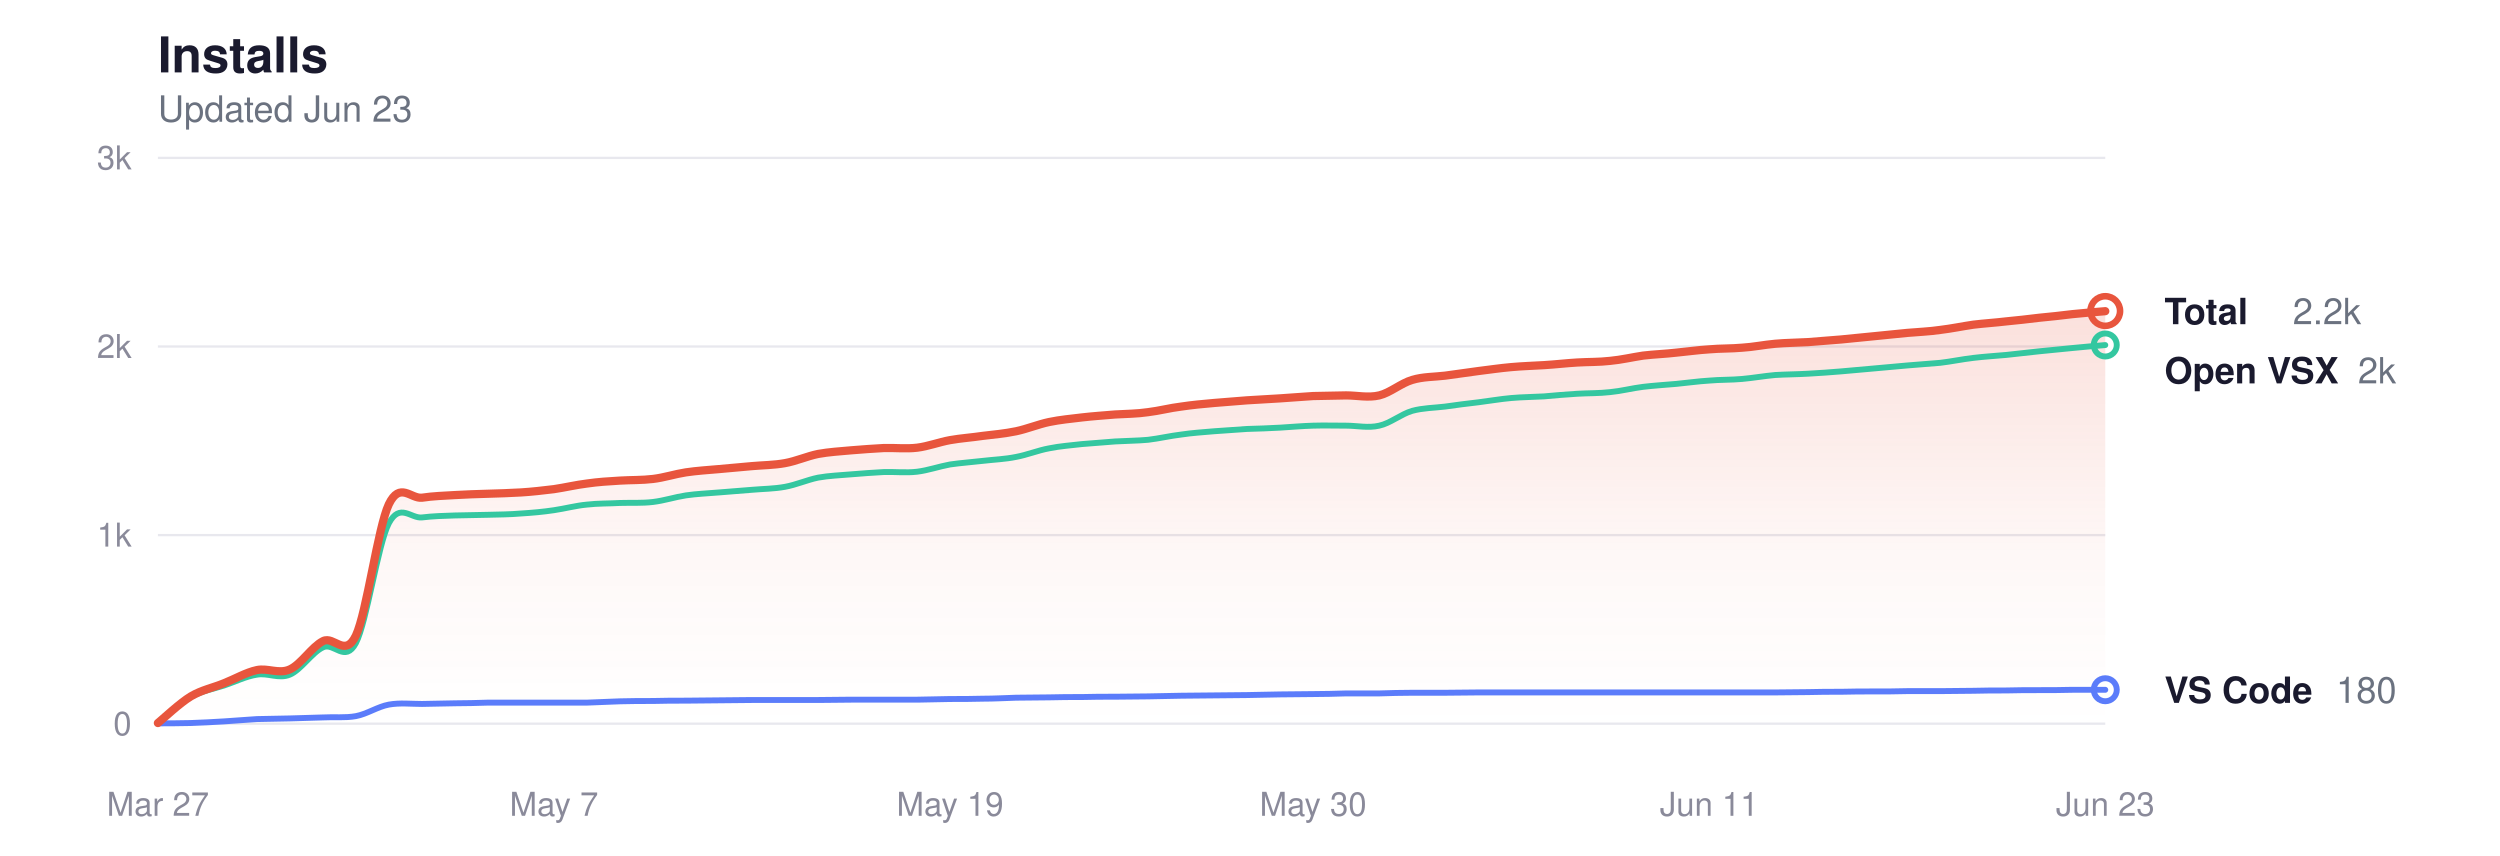
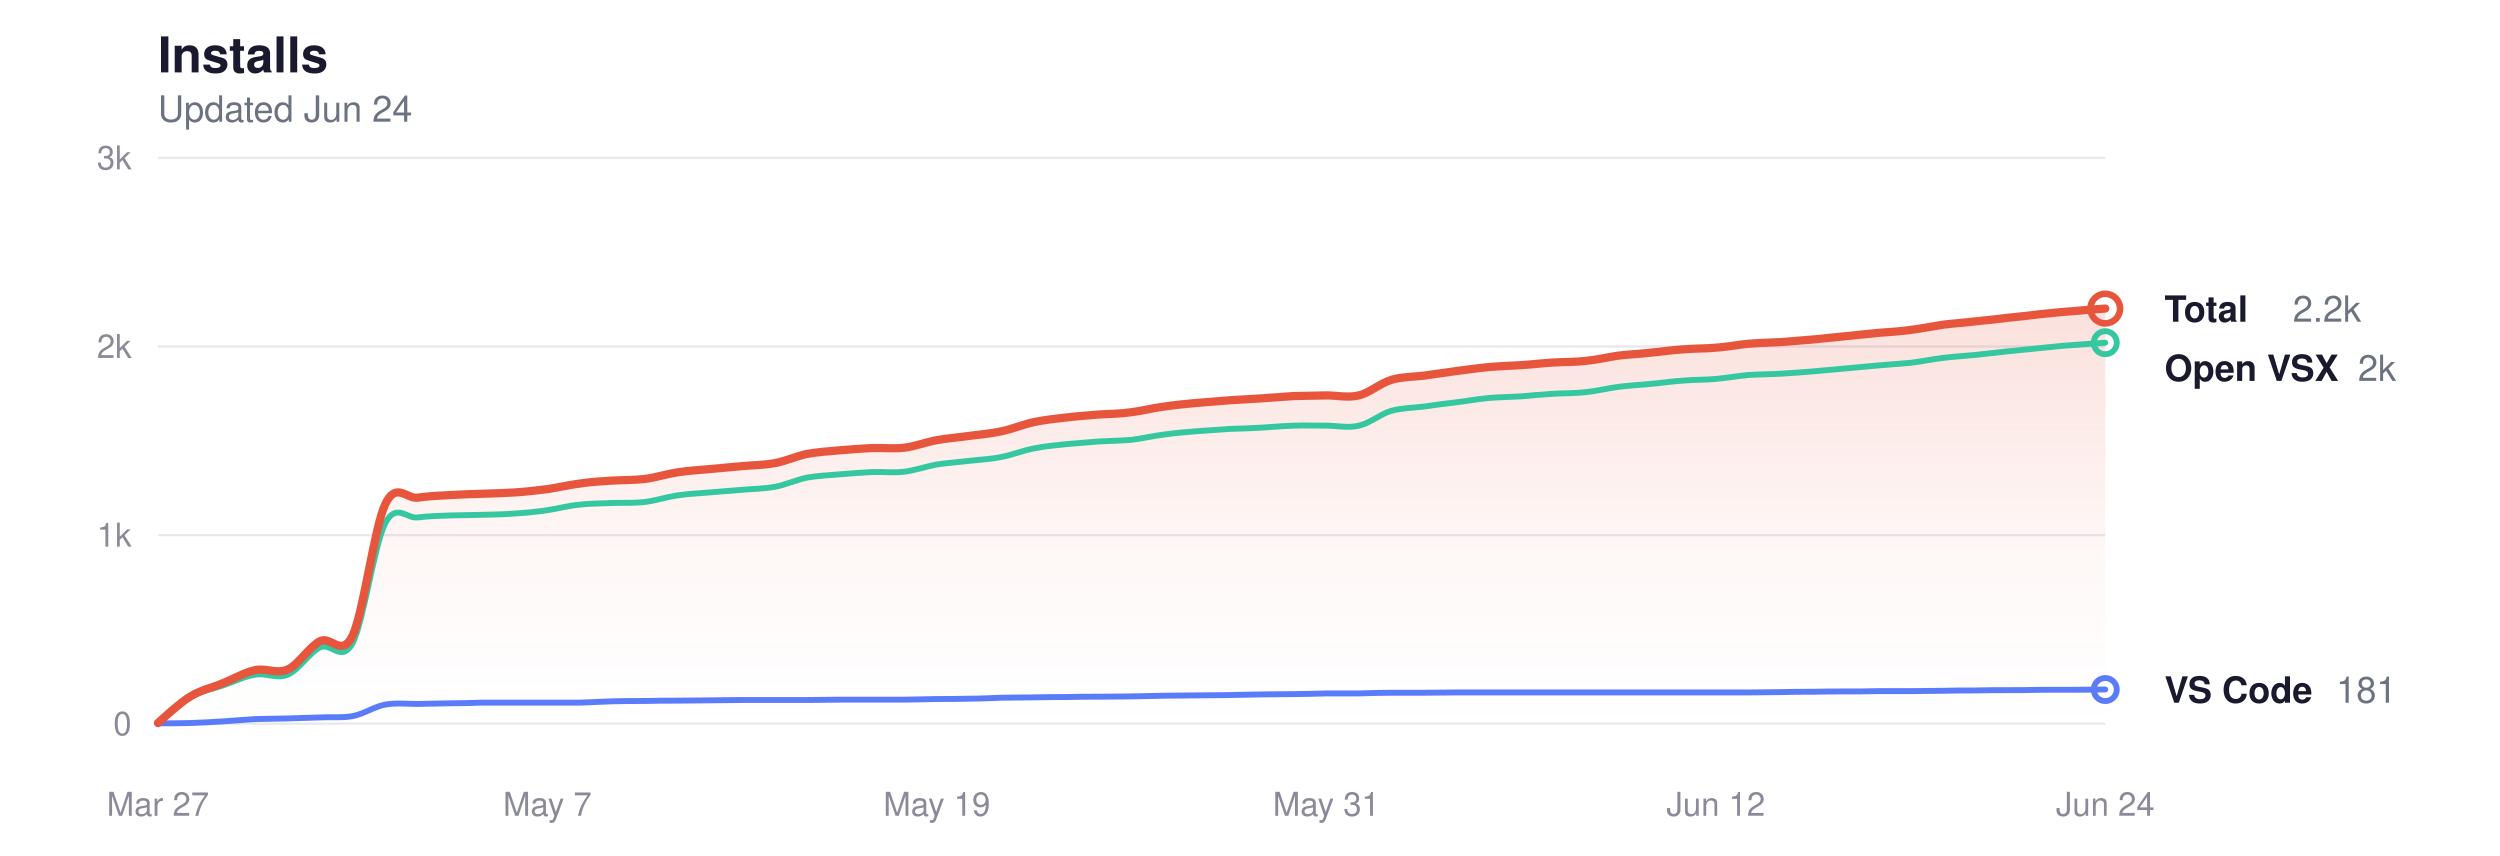
<svg xmlns="http://www.w3.org/2000/svg" viewBox="0 0 760 260" width="760" height="260" role="img" aria-label="Glassy install history">
  <style>
  svg { color-scheme: light dark; }
  .title      { fill: #1a1a2e; font-size: 15px; font-weight: 600; }
  .subtitle   { fill: #6b7280; font-size: 11px; font-weight: 400; }
  .grid       { stroke: #e8e8ee; }
  .axis-label { fill: #8a8a9a; font-size: 10px; }
  .line-total   { stroke: #e8553d; }
  .line-vscode  { stroke: #5b7cfa; }
  .line-openvsx { stroke: #34c7a0; }
  .dot-total   { fill: transparent; stroke: #e8553d; }
  .dot-vscode  { fill: transparent; stroke: #5b7cfa; }
  .dot-openvsx { fill: transparent; stroke: #34c7a0; }
  .end-label       { fill: #1a1a2e; font-size: 11px; font-weight: 600; }
  .end-value       { fill: #6b7280; font-size: 11px; font-weight: 400; }
  .area-total-top    { stop-color: #e8553d; }
  .area-total-bottom { stop-color: #e8553d; }

  @media (prefers-color-scheme: dark) {
    .title      { fill: #e2e2e8; }
    .subtitle   { fill: #8b949e; }
    .grid       { stroke: #2d2d3d; }
    .axis-label { fill: #6e7681; }
    .line-total   { stroke: #ff9b85; }
    .line-vscode  { stroke: #8da4ff; }
    .line-openvsx { stroke: #5eead4; }
    .dot-total   { stroke: #ff9b85; }
    .dot-vscode  { stroke: #8da4ff; }
    .dot-openvsx { stroke: #5eead4; }
    .end-label       { fill: #e2e2e8; }
    .end-value       { fill: #8b949e; }
    .area-total-top    { stop-color: #ff9b85; }
    .area-total-bottom { stop-color: #ff9b85; }
  }
</style>
  <defs>
    <linearGradient id="areaGrad" x1="0" y1="0" x2="0" y2="1">
      <stop offset="0%" class="area-total-top" stop-opacity="0.18" />
      <stop offset="60%" class="area-total-bottom" stop-opacity="0.04" />
      <stop offset="100%" class="area-total-bottom" stop-opacity="0" />
    </linearGradient>
  </defs>
  <text x="48" y="22" class="title" font-family="-apple-system, BlinkMacSystemFont, 'Segoe UI', Helvetica, sans-serif">Installs</text>
-   <text x="48" y="37" class="subtitle" font-family="-apple-system, BlinkMacSystemFont, 'Segoe UI', Helvetica, sans-serif">Updated Jun 23</text>
+   <text x="48" y="37" class="subtitle" font-family="-apple-system, BlinkMacSystemFont, 'Segoe UI', Helvetica, sans-serif">Updated Jun 24</text>
  <line x1="48" y1="220" x2="640" y2="220" class="grid" stroke-width="0.7" />
  <text x="40" y="223.5" class="axis-label" text-anchor="end" font-family="-apple-system, BlinkMacSystemFont, 'Segoe UI', Helvetica, sans-serif">0</text>
  <line x1="48" y1="162.667" x2="640" y2="162.667" class="grid" stroke-width="0.7" />
  <text x="40" y="166.167" class="axis-label" text-anchor="end" font-family="-apple-system, BlinkMacSystemFont, 'Segoe UI', Helvetica, sans-serif">1k</text>
  <line x1="48" y1="105.333" x2="640" y2="105.333" class="grid" stroke-width="0.7" />
  <text x="40" y="108.833" class="axis-label" text-anchor="end" font-family="-apple-system, BlinkMacSystemFont, 'Segoe UI', Helvetica, sans-serif">2k</text>
  <line x1="48" y1="48" x2="640" y2="48" class="grid" stroke-width="0.7" />
  <text x="40" y="51.5" class="axis-label" text-anchor="end" font-family="-apple-system, BlinkMacSystemFont, 'Segoe UI', Helvetica, sans-serif">3k</text>
  <text x="48" y="248" class="axis-label" text-anchor="middle" font-family="-apple-system, BlinkMacSystemFont, 'Segoe UI', Helvetica, sans-serif">Mar 27</text>
-   <text x="168.407" y="248" class="axis-label" text-anchor="middle" font-family="-apple-system, BlinkMacSystemFont, 'Segoe UI', Helvetica, sans-serif">May 7</text>
-   <text x="288.814" y="248" class="axis-label" text-anchor="middle" font-family="-apple-system, BlinkMacSystemFont, 'Segoe UI', Helvetica, sans-serif">May 19</text>
-   <text x="399.186" y="248" class="axis-label" text-anchor="middle" font-family="-apple-system, BlinkMacSystemFont, 'Segoe UI', Helvetica, sans-serif">May 30</text>
-   <text x="519.593" y="248" class="axis-label" text-anchor="middle" font-family="-apple-system, BlinkMacSystemFont, 'Segoe UI', Helvetica, sans-serif">Jun 11</text>
-   <text x="640" y="248" class="axis-label" text-anchor="middle" font-family="-apple-system, BlinkMacSystemFont, 'Segoe UI', Helvetica, sans-serif">Jun 23</text>
-   <path d="M48.0,219.8 C49.7,218.4 54.7,213.7 58.0,211.7 C61.4,209.7 64.7,209.1 68.1,207.7 C71.4,206.4 74.8,204.4 78.1,203.7 C81.4,203.0 84.8,205.0 88.1,203.5 C91.5,202.0 94.8,196.6 98.2,194.9 C101.5,193.2 104.9,200.1 108.2,193.2 C111.5,186.2 114.9,160.3 118.2,153.3 C121.6,146.3 124.9,151.7 128.3,151.3 C131.6,150.8 135.0,150.7 138.3,150.5 C141.6,150.3 145.0,150.2 148.3,150.1 C151.7,150.0 155.0,149.9 158.4,149.7 C161.7,149.5 165.1,149.1 168.4,148.7 C171.8,148.2 175.1,147.4 178.4,147.0 C181.8,146.5 185.1,146.3 188.5,146.1 C191.8,145.9 195.2,146.0 198.5,145.6 C201.9,145.2 205.2,144.1 208.5,143.6 C211.9,143.1 215.2,142.9 218.6,142.6 C221.9,142.3 225.3,142.0 228.6,141.7 C232.0,141.4 235.3,141.4 238.6,140.8 C242.0,140.2 245.3,138.7 248.7,138.0 C252.0,137.4 255.4,137.2 258.7,136.9 C262.1,136.6 265.4,136.4 268.7,136.2 C272.1,136.1 275.4,136.5 278.8,136.1 C282.1,135.7 285.5,134.4 288.8,133.8 C292.2,133.2 295.5,133.0 298.8,132.5 C302.2,132.1 305.5,131.8 308.9,131.1 C312.2,130.4 315.6,129.0 318.9,128.3 C322.3,127.6 325.6,127.3 328.9,126.9 C332.3,126.5 335.6,126.3 339.0,126.0 C342.3,125.8 345.7,125.8 349.0,125.3 C352.4,124.9 355.7,124.0 359.1,123.6 C362.4,123.1 365.7,122.8 369.1,122.5 C372.4,122.2 375.8,122.0 379.1,121.7 C382.5,121.5 385.8,121.3 389.2,121.1 C392.5,120.9 395.8,120.6 399.2,120.4 C402.5,120.3 405.9,120.3 409.2,120.2 C412.6,120.2 415.9,121.0 419.3,120.2 C422.6,119.4 425.9,116.5 429.3,115.5 C432.6,114.5 436.0,114.6 439.3,114.2 C442.7,113.7 446.0,113.3 449.4,112.8 C452.7,112.4 456.0,111.9 459.4,111.6 C462.7,111.3 466.1,111.2 469.4,111.0 C472.8,110.8 476.1,110.4 479.5,110.2 C482.8,110.0 486.1,110.1 489.5,109.7 C492.8,109.4 496.2,108.6 499.5,108.1 C502.9,107.7 506.2,107.6 509.6,107.2 C512.9,106.9 516.2,106.4 519.6,106.2 C522.9,105.9 526.3,106.0 529.6,105.7 C533.0,105.5 536.3,104.8 539.7,104.5 C543.0,104.2 546.4,104.2 549.7,104.0 C553.0,103.7 556.4,103.5 559.7,103.2 C563.1,102.9 566.4,102.5 569.8,102.2 C573.1,101.9 576.5,101.5 579.8,101.2 C583.1,100.9 586.5,100.8 589.8,100.3 C593.2,99.9 596.5,99.2 599.9,98.7 C603.2,98.3 606.6,98.1 609.9,97.7 C613.2,97.4 616.6,97.0 619.9,96.6 C623.3,96.3 626.6,95.9 630.0,95.5 C633.3,95.2 638.3,94.7 640.0,94.6 L640.0,220.0 L48.0,220.0 Z" fill="url(#areaGrad)" />
-   <path d="M48.0,219.8 C49.7,218.5 54.7,213.8 58.0,211.9 C61.4,210.0 64.7,209.5 68.1,208.4 C71.4,207.3 74.8,205.6 78.1,205.1 C81.4,204.5 84.8,206.5 88.1,205.1 C91.5,203.7 94.8,198.4 98.2,196.8 C101.5,195.2 104.9,201.7 108.2,195.5 C111.5,189.2 114.9,165.5 118.2,159.1 C121.6,152.7 124.9,157.7 128.3,157.3 C131.6,156.9 135.0,156.8 138.3,156.7 C141.6,156.6 145.0,156.6 148.3,156.5 C151.7,156.4 155.0,156.4 158.4,156.1 C161.7,155.9 165.1,155.6 168.4,155.1 C171.8,154.6 175.1,153.7 178.4,153.4 C181.8,153.0 185.1,153.1 188.5,152.9 C191.8,152.8 195.2,153.0 198.5,152.6 C201.9,152.2 205.2,151.1 208.5,150.6 C211.9,150.1 215.2,150.0 218.6,149.7 C221.9,149.4 225.3,149.2 228.6,148.9 C232.0,148.6 235.3,148.6 238.6,148.0 C242.0,147.4 245.3,145.9 248.7,145.2 C252.0,144.6 255.4,144.5 258.7,144.2 C262.1,143.9 265.4,143.7 268.7,143.5 C272.1,143.4 275.4,143.8 278.8,143.4 C282.1,143.0 285.5,141.8 288.8,141.2 C292.2,140.7 295.5,140.5 298.8,140.1 C302.2,139.7 305.5,139.6 308.9,138.9 C312.2,138.3 315.6,136.9 318.9,136.3 C322.3,135.6 325.6,135.4 328.9,135.0 C332.3,134.7 335.6,134.5 339.0,134.2 C342.3,134.0 345.7,134.0 349.0,133.7 C352.4,133.3 355.7,132.5 359.1,132.1 C362.4,131.6 365.7,131.4 369.1,131.1 C372.4,130.9 375.8,130.6 379.1,130.4 C382.5,130.3 385.8,130.2 389.2,130.0 C392.5,129.8 395.8,129.5 399.2,129.4 C402.5,129.3 405.9,129.4 409.2,129.4 C412.6,129.4 415.9,130.2 419.3,129.4 C422.6,128.7 425.9,125.9 429.3,124.9 C432.6,124.0 436.0,124.0 439.3,123.6 C442.7,123.1 446.0,122.7 449.4,122.3 C452.7,121.9 456.0,121.3 459.4,121.0 C462.7,120.7 466.1,120.7 469.4,120.5 C472.8,120.2 476.1,119.9 479.5,119.7 C482.8,119.5 486.1,119.6 489.5,119.2 C492.8,118.9 496.2,118.0 499.5,117.6 C502.9,117.2 506.2,117.0 509.6,116.7 C512.9,116.4 516.2,115.9 519.6,115.7 C522.9,115.4 526.3,115.5 529.6,115.2 C533.0,114.9 536.3,114.3 539.7,114.0 C543.0,113.8 546.4,113.8 549.7,113.6 C553.0,113.4 556.4,113.2 559.7,112.9 C563.1,112.6 566.4,112.3 569.8,112.0 C573.1,111.7 576.5,111.4 579.8,111.1 C583.1,110.8 586.5,110.6 589.8,110.3 C593.2,109.9 596.5,109.2 599.9,108.8 C603.2,108.4 606.6,108.2 609.9,107.9 C613.2,107.5 616.6,107.2 619.9,106.8 C623.3,106.5 626.6,106.1 630.0,105.8 C633.3,105.5 638.3,105.0 640.0,104.9" fill="none" class="line-openvsx" stroke-width="1.8" stroke-linecap="round" stroke-linejoin="round" />
-   <path d="M48.0,219.9 C49.7,219.9 54.7,219.9 58.0,219.8 C61.4,219.7 64.7,219.5 68.1,219.3 C71.4,219.1 74.8,218.8 78.1,218.6 C81.4,218.5 84.8,218.5 88.1,218.4 C91.5,218.3 94.8,218.2 98.2,218.1 C101.5,217.9 104.9,218.3 108.2,217.7 C111.5,217.1 114.9,214.8 118.2,214.2 C121.6,213.6 124.9,214.0 128.3,214.0 C131.6,213.9 135.0,213.9 138.3,213.8 C141.6,213.8 145.0,213.7 148.3,213.6 C151.7,213.6 155.0,213.6 158.4,213.6 C161.7,213.6 165.1,213.6 168.4,213.6 C171.8,213.6 175.1,213.6 178.4,213.6 C181.8,213.5 185.1,213.3 188.5,213.2 C191.8,213.1 195.2,213.1 198.5,213.1 C201.9,213.0 205.2,213.0 208.5,213.0 C211.9,213.0 215.2,212.9 218.6,212.9 C221.9,212.9 225.3,212.8 228.6,212.8 C232.0,212.8 235.3,212.8 238.6,212.8 C242.0,212.8 245.3,212.8 248.7,212.8 C252.0,212.8 255.4,212.7 258.7,212.7 C262.1,212.7 265.4,212.7 268.7,212.7 C272.1,212.7 275.4,212.7 278.8,212.7 C282.1,212.6 285.5,212.6 288.8,212.5 C292.2,212.5 295.5,212.5 298.8,212.4 C302.2,212.4 305.5,212.2 308.9,212.1 C312.2,212.1 315.6,212.0 318.9,212.0 C322.3,211.9 325.6,211.9 328.9,211.9 C332.3,211.8 335.6,211.8 339.0,211.8 C342.3,211.8 345.7,211.7 349.0,211.7 C352.4,211.6 355.7,211.6 359.1,211.5 C362.4,211.5 365.7,211.4 369.1,211.4 C372.4,211.4 375.8,211.3 379.1,211.3 C382.5,211.2 385.8,211.2 389.2,211.1 C392.5,211.1 395.8,211.0 399.2,211.0 C402.5,211.0 405.9,210.9 409.2,210.8 C412.6,210.8 415.9,210.8 419.3,210.8 C422.6,210.7 425.9,210.6 429.3,210.6 C432.6,210.6 436.0,210.6 439.3,210.6 C442.7,210.6 446.0,210.5 449.4,210.5 C452.7,210.5 456.0,210.5 459.4,210.5 C462.7,210.5 466.1,210.5 469.4,210.5 C472.8,210.5 476.1,210.5 479.5,210.5 C482.8,210.5 486.1,210.5 489.5,210.5 C492.8,210.5 496.2,210.5 499.5,210.5 C502.9,210.5 506.2,210.5 509.6,210.5 C512.9,210.5 516.2,210.5 519.6,210.5 C522.9,210.5 526.3,210.5 529.6,210.5 C533.0,210.5 536.3,210.5 539.7,210.5 C543.0,210.5 546.4,210.4 549.7,210.4 C553.0,210.3 556.4,210.3 559.7,210.3 C563.1,210.2 566.4,210.2 569.8,210.2 C573.1,210.2 576.5,210.2 579.8,210.1 C583.1,210.1 586.5,210.1 589.8,210.1 C593.2,210.1 596.5,210.0 599.9,210.0 C603.2,209.9 606.6,209.9 609.9,209.9 C613.2,209.8 616.6,209.8 619.9,209.8 C623.3,209.8 626.6,209.8 630.0,209.7 C633.3,209.7 638.3,209.7 640.0,209.7" fill="none" class="line-vscode" stroke-width="1.8" stroke-linecap="round" stroke-linejoin="round" />
-   <path d="M48.0,219.8 C49.7,218.4 54.7,213.7 58.0,211.7 C61.4,209.7 64.7,209.1 68.1,207.7 C71.4,206.4 74.8,204.4 78.1,203.7 C81.4,203.0 84.8,205.0 88.1,203.5 C91.5,202.0 94.8,196.6 98.2,194.9 C101.5,193.2 104.9,200.1 108.2,193.2 C111.5,186.2 114.9,160.3 118.2,153.3 C121.6,146.3 124.9,151.7 128.3,151.3 C131.6,150.8 135.0,150.7 138.3,150.5 C141.6,150.3 145.0,150.2 148.3,150.1 C151.7,150.0 155.0,149.9 158.4,149.7 C161.7,149.5 165.1,149.1 168.4,148.7 C171.8,148.2 175.1,147.4 178.4,147.0 C181.8,146.5 185.1,146.3 188.5,146.1 C191.8,145.9 195.2,146.0 198.5,145.6 C201.9,145.2 205.2,144.1 208.5,143.6 C211.9,143.1 215.2,142.9 218.6,142.6 C221.9,142.3 225.3,142.0 228.6,141.7 C232.0,141.4 235.3,141.4 238.6,140.8 C242.0,140.2 245.3,138.7 248.7,138.0 C252.0,137.4 255.4,137.2 258.7,136.9 C262.1,136.6 265.4,136.4 268.7,136.2 C272.1,136.1 275.4,136.5 278.8,136.1 C282.1,135.7 285.5,134.4 288.8,133.8 C292.2,133.2 295.5,133.0 298.8,132.5 C302.2,132.1 305.5,131.8 308.9,131.1 C312.2,130.4 315.6,129.0 318.9,128.3 C322.3,127.6 325.6,127.3 328.9,126.9 C332.3,126.5 335.6,126.3 339.0,126.0 C342.3,125.8 345.7,125.8 349.0,125.3 C352.4,124.9 355.7,124.0 359.1,123.6 C362.4,123.1 365.7,122.8 369.1,122.5 C372.4,122.2 375.8,122.0 379.1,121.7 C382.5,121.5 385.8,121.3 389.2,121.1 C392.5,120.9 395.8,120.6 399.2,120.4 C402.5,120.3 405.9,120.3 409.2,120.2 C412.6,120.2 415.9,121.0 419.3,120.2 C422.6,119.4 425.9,116.5 429.3,115.5 C432.6,114.5 436.0,114.6 439.3,114.2 C442.7,113.7 446.0,113.3 449.4,112.8 C452.7,112.4 456.0,111.9 459.4,111.6 C462.7,111.3 466.1,111.2 469.4,111.0 C472.8,110.8 476.1,110.4 479.5,110.2 C482.8,110.0 486.1,110.1 489.5,109.7 C492.8,109.4 496.2,108.6 499.5,108.1 C502.9,107.7 506.2,107.6 509.6,107.2 C512.9,106.9 516.2,106.4 519.6,106.2 C522.9,105.9 526.3,106.0 529.6,105.7 C533.0,105.5 536.3,104.8 539.7,104.5 C543.0,104.2 546.4,104.2 549.7,104.0 C553.0,103.7 556.4,103.5 559.7,103.2 C563.1,102.9 566.4,102.5 569.8,102.2 C573.1,101.9 576.5,101.5 579.8,101.2 C583.1,100.9 586.5,100.8 589.8,100.3 C593.2,99.9 596.5,99.2 599.9,98.7 C603.2,98.3 606.6,98.1 609.9,97.7 C613.2,97.4 616.6,97.0 619.9,96.6 C623.3,96.3 626.6,95.9 630.0,95.5 C633.3,95.2 638.3,94.7 640.0,94.6" fill="none" class="line-total" stroke-width="2.5" stroke-linecap="round" stroke-linejoin="round" />
-   <circle cx="640" cy="94.555" r="4.5" class="dot-total" stroke-width="2" />
-   <text x="658" y="98.555" class="end-label" font-family="-apple-system, BlinkMacSystemFont, 'Segoe UI', Helvetica, sans-serif">Total</text>
-   <text x="697" y="98.555" class="end-value" font-family="-apple-system, BlinkMacSystemFont, 'Segoe UI', Helvetica, sans-serif">2.2k</text>
-   <circle cx="640" cy="104.875" r="3.5" class="dot-openvsx" stroke-width="1.8" />
-   <text x="658" y="116.555" class="end-label" font-family="-apple-system, BlinkMacSystemFont, 'Segoe UI', Helvetica, sans-serif">Open VSX</text>
-   <text x="716.8" y="116.555" class="end-value" font-family="-apple-system, BlinkMacSystemFont, 'Segoe UI', Helvetica, sans-serif">2k</text>
-   <circle cx="640" cy="209.68" r="3.5" class="dot-vscode" stroke-width="1.8" />
-   <text x="658" y="213.68" class="end-label" font-family="-apple-system, BlinkMacSystemFont, 'Segoe UI', Helvetica, sans-serif">VS Code</text>
-   <text x="710.2" y="213.68" class="end-value" font-family="-apple-system, BlinkMacSystemFont, 'Segoe UI', Helvetica, sans-serif">180</text>
+   <text x="166.4" y="248" class="axis-label" text-anchor="middle" font-family="-apple-system, BlinkMacSystemFont, 'Segoe UI', Helvetica, sans-serif">May 7</text>
+   <text x="284.8" y="248" class="axis-label" text-anchor="middle" font-family="-apple-system, BlinkMacSystemFont, 'Segoe UI', Helvetica, sans-serif">May 19</text>
+   <text x="403.2" y="248" class="axis-label" text-anchor="middle" font-family="-apple-system, BlinkMacSystemFont, 'Segoe UI', Helvetica, sans-serif">May 31</text>
+   <text x="521.6" y="248" class="axis-label" text-anchor="middle" font-family="-apple-system, BlinkMacSystemFont, 'Segoe UI', Helvetica, sans-serif">Jun 12</text>
+   <text x="640" y="248" class="axis-label" text-anchor="middle" font-family="-apple-system, BlinkMacSystemFont, 'Segoe UI', Helvetica, sans-serif">Jun 24</text>
+   <path d="M48.0,219.8 C49.6,218.4 54.6,213.7 57.9,211.7 C61.2,209.7 64.4,209.1 67.7,207.7 C71.0,206.4 74.3,204.4 77.6,203.7 C80.9,203.0 84.2,205.0 87.5,203.5 C90.8,202.0 94.0,196.6 97.3,194.9 C100.6,193.2 103.9,200.1 107.2,193.2 C110.5,186.2 113.8,160.3 117.1,153.3 C120.4,146.3 123.6,151.7 126.9,151.3 C130.2,150.8 133.5,150.7 136.8,150.5 C140.1,150.3 143.4,150.2 146.7,150.1 C150.0,150.0 153.2,149.9 156.5,149.7 C159.8,149.5 163.1,149.1 166.4,148.7 C169.7,148.2 173.0,147.4 176.3,147.0 C179.6,146.5 182.8,146.3 186.1,146.1 C189.4,145.9 192.7,146.0 196.0,145.6 C199.3,145.2 202.6,144.1 205.9,143.6 C209.2,143.1 212.4,142.9 215.7,142.6 C219.0,142.3 222.3,142.0 225.6,141.7 C228.9,141.4 232.2,141.4 235.5,140.8 C238.8,140.2 242.0,138.7 245.3,138.0 C248.6,137.4 251.9,137.2 255.2,136.9 C258.5,136.6 261.8,136.4 265.1,136.2 C268.4,136.1 271.6,136.5 274.9,136.1 C278.2,135.7 281.5,134.4 284.8,133.8 C288.1,133.2 291.4,133.0 294.7,132.5 C298.0,132.1 301.2,131.8 304.5,131.1 C307.8,130.4 311.1,129.0 314.4,128.3 C317.7,127.6 321.0,127.3 324.3,126.9 C327.6,126.5 330.8,126.3 334.1,126.0 C337.4,125.8 340.7,125.8 344.0,125.3 C347.3,124.9 350.6,124.0 353.9,123.6 C357.2,123.1 360.4,122.8 363.7,122.5 C367.0,122.2 370.3,122.0 373.6,121.7 C376.9,121.5 380.2,121.3 383.5,121.1 C386.8,120.9 390.0,120.6 393.3,120.4 C396.6,120.3 399.9,120.3 403.2,120.2 C406.5,120.2 409.8,121.0 413.1,120.2 C416.4,119.4 419.6,116.5 422.9,115.5 C426.2,114.5 429.5,114.6 432.8,114.2 C436.1,113.7 439.4,113.3 442.7,112.8 C446.0,112.4 449.2,111.9 452.5,111.6 C455.8,111.3 459.1,111.2 462.4,111.0 C465.7,110.8 469.0,110.4 472.3,110.2 C475.6,110.0 478.8,110.1 482.1,109.7 C485.4,109.4 488.7,108.6 492.0,108.1 C495.3,107.7 498.6,107.6 501.9,107.2 C505.2,106.9 508.4,106.4 511.7,106.2 C515.0,105.9 518.3,106.0 521.6,105.7 C524.9,105.5 528.2,104.8 531.5,104.5 C534.8,104.2 538.0,104.2 541.3,104.0 C544.6,103.7 547.9,103.5 551.2,103.2 C554.5,102.9 557.8,102.5 561.1,102.2 C564.4,101.9 567.6,101.5 570.9,101.2 C574.2,100.9 577.5,100.8 580.8,100.3 C584.1,99.9 587.4,99.2 590.7,98.7 C594.0,98.3 597.2,98.1 600.5,97.7 C603.8,97.4 607.1,97.0 610.4,96.6 C613.7,96.3 617.0,95.9 620.3,95.5 C623.6,95.2 626.8,94.8 630.1,94.6 C633.4,94.3 638.4,93.9 640.0,93.8 L640.0,220.0 L48.0,220.0 Z" fill="url(#areaGrad)" />
+   <path d="M48.0,219.8 C49.6,218.5 54.6,213.8 57.9,211.9 C61.2,210.0 64.4,209.5 67.7,208.4 C71.0,207.3 74.3,205.6 77.6,205.1 C80.9,204.5 84.2,206.5 87.5,205.1 C90.8,203.7 94.0,198.4 97.3,196.8 C100.6,195.2 103.9,201.7 107.2,195.5 C110.5,189.2 113.8,165.5 117.1,159.1 C120.4,152.7 123.6,157.7 126.9,157.3 C130.2,156.9 133.5,156.8 136.8,156.7 C140.1,156.6 143.4,156.6 146.7,156.5 C150.0,156.4 153.2,156.4 156.5,156.1 C159.8,155.9 163.1,155.6 166.4,155.1 C169.7,154.6 173.0,153.7 176.3,153.4 C179.6,153.0 182.8,153.1 186.1,152.9 C189.4,152.8 192.7,153.0 196.0,152.6 C199.3,152.2 202.6,151.1 205.9,150.6 C209.2,150.1 212.4,150.0 215.7,149.7 C219.0,149.4 222.3,149.2 225.6,148.9 C228.9,148.6 232.2,148.6 235.5,148.0 C238.8,147.4 242.0,145.9 245.3,145.2 C248.6,144.6 251.9,144.5 255.2,144.2 C258.5,143.9 261.8,143.7 265.1,143.5 C268.4,143.4 271.6,143.8 274.9,143.4 C278.2,143.0 281.5,141.8 284.8,141.2 C288.1,140.7 291.4,140.5 294.7,140.1 C298.0,139.7 301.2,139.6 304.5,138.9 C307.8,138.3 311.1,136.9 314.4,136.3 C317.7,135.6 321.0,135.4 324.3,135.0 C327.6,134.7 330.8,134.5 334.1,134.2 C337.4,134.0 340.7,134.0 344.0,133.7 C347.3,133.3 350.6,132.5 353.9,132.1 C357.2,131.6 360.4,131.4 363.7,131.1 C367.0,130.9 370.3,130.6 373.6,130.4 C376.9,130.3 380.2,130.2 383.5,130.0 C386.8,129.8 390.0,129.5 393.3,129.4 C396.6,129.3 399.9,129.4 403.2,129.4 C406.5,129.4 409.8,130.2 413.1,129.4 C416.4,128.7 419.6,125.9 422.9,124.9 C426.2,124.0 429.5,124.0 432.8,123.6 C436.1,123.1 439.4,122.7 442.7,122.3 C446.0,121.9 449.2,121.3 452.5,121.0 C455.8,120.7 459.1,120.7 462.4,120.5 C465.7,120.2 469.0,119.9 472.3,119.7 C475.6,119.5 478.8,119.6 482.1,119.2 C485.4,118.9 488.7,118.0 492.0,117.6 C495.3,117.2 498.6,117.0 501.9,116.7 C505.2,116.4 508.4,115.9 511.7,115.7 C515.0,115.4 518.3,115.5 521.6,115.2 C524.9,114.9 528.2,114.3 531.5,114.0 C534.8,113.8 538.0,113.8 541.3,113.6 C544.6,113.4 547.9,113.2 551.2,112.9 C554.5,112.6 557.8,112.3 561.1,112.0 C564.4,111.7 567.6,111.4 570.9,111.1 C574.2,110.8 577.5,110.6 580.8,110.3 C584.1,109.9 587.4,109.2 590.7,108.8 C594.0,108.4 597.2,108.2 600.5,107.9 C603.8,107.5 607.1,107.2 610.4,106.8 C613.7,106.5 617.0,106.1 620.3,105.8 C623.6,105.5 626.8,105.1 630.1,104.9 C633.4,104.6 638.4,104.3 640.0,104.2" fill="none" class="line-openvsx" stroke-width="1.8" stroke-linecap="round" stroke-linejoin="round" />
+   <path d="M48.0,219.9 C49.6,219.9 54.6,219.9 57.9,219.8 C61.2,219.7 64.4,219.5 67.7,219.3 C71.0,219.1 74.3,218.8 77.6,218.6 C80.9,218.5 84.2,218.5 87.5,218.4 C90.8,218.3 94.0,218.2 97.3,218.1 C100.6,217.9 103.9,218.3 107.2,217.7 C110.5,217.1 113.8,214.8 117.1,214.2 C120.4,213.6 123.6,214.0 126.9,214.0 C130.2,213.9 133.5,213.9 136.8,213.8 C140.1,213.8 143.4,213.7 146.7,213.6 C150.0,213.6 153.2,213.6 156.5,213.6 C159.8,213.6 163.1,213.6 166.4,213.6 C169.7,213.6 173.0,213.6 176.3,213.6 C179.6,213.5 182.8,213.3 186.1,213.2 C189.4,213.1 192.7,213.1 196.0,213.1 C199.3,213.0 202.6,213.0 205.9,213.0 C209.2,213.0 212.4,212.9 215.7,212.9 C219.0,212.9 222.3,212.8 225.6,212.8 C228.9,212.8 232.2,212.8 235.5,212.8 C238.8,212.8 242.0,212.8 245.3,212.8 C248.6,212.8 251.9,212.7 255.2,212.7 C258.5,212.7 261.8,212.7 265.1,212.7 C268.4,212.7 271.6,212.7 274.9,212.7 C278.2,212.6 281.5,212.6 284.8,212.5 C288.1,212.5 291.4,212.5 294.7,212.4 C298.0,212.4 301.2,212.2 304.5,212.1 C307.8,212.1 311.1,212.0 314.4,212.0 C317.7,211.9 321.0,211.9 324.3,211.9 C327.6,211.8 330.8,211.8 334.1,211.8 C337.4,211.8 340.7,211.7 344.0,211.7 C347.3,211.6 350.6,211.6 353.9,211.5 C357.2,211.5 360.4,211.4 363.7,211.4 C367.0,211.4 370.3,211.3 373.6,211.3 C376.9,211.2 380.2,211.2 383.5,211.1 C386.8,211.1 390.0,211.0 393.3,211.0 C396.6,211.0 399.9,210.9 403.2,210.8 C406.5,210.8 409.8,210.8 413.1,210.8 C416.4,210.7 419.6,210.6 422.9,210.6 C426.2,210.6 429.5,210.6 432.8,210.6 C436.1,210.6 439.4,210.5 442.7,210.5 C446.0,210.5 449.2,210.5 452.5,210.5 C455.8,210.5 459.1,210.5 462.4,210.5 C465.7,210.5 469.0,210.5 472.3,210.5 C475.6,210.5 478.8,210.5 482.1,210.5 C485.4,210.5 488.7,210.5 492.0,210.5 C495.3,210.5 498.6,210.5 501.9,210.5 C505.2,210.5 508.4,210.5 511.7,210.5 C515.0,210.5 518.3,210.5 521.6,210.5 C524.9,210.5 528.2,210.5 531.5,210.5 C534.8,210.5 538.0,210.4 541.3,210.4 C544.6,210.3 547.9,210.3 551.2,210.3 C554.5,210.2 557.8,210.2 561.1,210.2 C564.4,210.2 567.6,210.2 570.9,210.1 C574.2,210.1 577.5,210.1 580.8,210.1 C584.1,210.1 587.4,210.0 590.7,210.0 C594.0,209.9 597.2,209.9 600.5,209.9 C603.8,209.8 607.1,209.8 610.4,209.8 C613.7,209.8 617.0,209.8 620.3,209.7 C623.6,209.7 626.8,209.7 630.1,209.7 C633.4,209.7 638.4,209.6 640.0,209.6" fill="none" class="line-vscode" stroke-width="1.8" stroke-linecap="round" stroke-linejoin="round" />
+   <path d="M48.0,219.8 C49.6,218.4 54.6,213.7 57.9,211.7 C61.2,209.7 64.4,209.1 67.7,207.7 C71.0,206.4 74.3,204.4 77.6,203.7 C80.9,203.0 84.2,205.0 87.5,203.5 C90.8,202.0 94.0,196.6 97.3,194.9 C100.6,193.2 103.9,200.1 107.2,193.2 C110.5,186.2 113.8,160.3 117.1,153.3 C120.4,146.3 123.6,151.7 126.9,151.3 C130.2,150.8 133.5,150.7 136.8,150.5 C140.1,150.3 143.4,150.2 146.7,150.1 C150.0,150.0 153.2,149.9 156.5,149.7 C159.8,149.5 163.1,149.1 166.4,148.7 C169.7,148.2 173.0,147.4 176.3,147.0 C179.6,146.5 182.8,146.3 186.1,146.1 C189.4,145.9 192.7,146.0 196.0,145.6 C199.3,145.2 202.6,144.1 205.9,143.6 C209.2,143.1 212.4,142.9 215.7,142.6 C219.0,142.3 222.3,142.0 225.6,141.7 C228.9,141.4 232.2,141.4 235.5,140.8 C238.8,140.2 242.0,138.7 245.3,138.0 C248.6,137.4 251.9,137.2 255.2,136.9 C258.5,136.6 261.8,136.4 265.1,136.2 C268.4,136.1 271.6,136.5 274.9,136.1 C278.2,135.7 281.5,134.4 284.8,133.8 C288.1,133.2 291.4,133.0 294.7,132.5 C298.0,132.1 301.2,131.8 304.5,131.1 C307.8,130.4 311.1,129.0 314.4,128.3 C317.7,127.6 321.0,127.3 324.3,126.9 C327.6,126.5 330.8,126.3 334.1,126.0 C337.4,125.8 340.7,125.8 344.0,125.3 C347.3,124.9 350.6,124.0 353.9,123.6 C357.2,123.1 360.4,122.8 363.7,122.5 C367.0,122.2 370.3,122.0 373.6,121.7 C376.9,121.5 380.2,121.3 383.5,121.1 C386.8,120.9 390.0,120.6 393.3,120.4 C396.6,120.3 399.9,120.3 403.2,120.2 C406.5,120.2 409.8,121.0 413.1,120.2 C416.4,119.4 419.6,116.5 422.9,115.5 C426.2,114.5 429.5,114.6 432.8,114.2 C436.1,113.7 439.4,113.3 442.7,112.8 C446.0,112.4 449.2,111.9 452.5,111.6 C455.8,111.3 459.1,111.2 462.4,111.0 C465.7,110.8 469.0,110.4 472.3,110.2 C475.6,110.0 478.8,110.1 482.1,109.7 C485.4,109.4 488.7,108.6 492.0,108.1 C495.3,107.7 498.6,107.6 501.9,107.2 C505.2,106.9 508.4,106.4 511.7,106.2 C515.0,105.9 518.3,106.0 521.6,105.7 C524.9,105.5 528.2,104.8 531.5,104.5 C534.8,104.2 538.0,104.2 541.3,104.0 C544.6,103.7 547.9,103.5 551.2,103.2 C554.5,102.9 557.8,102.5 561.1,102.2 C564.4,101.9 567.6,101.5 570.9,101.2 C574.2,100.9 577.5,100.8 580.8,100.3 C584.1,99.9 587.4,99.2 590.7,98.7 C594.0,98.3 597.2,98.1 600.5,97.7 C603.8,97.4 607.1,97.0 610.4,96.6 C613.7,96.3 617.0,95.9 620.3,95.5 C623.6,95.2 626.8,94.8 630.1,94.6 C633.4,94.3 638.4,93.9 640.0,93.8" fill="none" class="line-total" stroke-width="2.5" stroke-linecap="round" stroke-linejoin="round" />
+   <circle cx="640" cy="93.809" r="4.5" class="dot-total" stroke-width="2" />
+   <text x="658" y="97.809" class="end-label" font-family="-apple-system, BlinkMacSystemFont, 'Segoe UI', Helvetica, sans-serif">Total</text>
+   <text x="697" y="97.809" class="end-value" font-family="-apple-system, BlinkMacSystemFont, 'Segoe UI', Helvetica, sans-serif">2.2k</text>
+   <circle cx="640" cy="104.187" r="3.5" class="dot-openvsx" stroke-width="1.8" />
+   <text x="658" y="115.809" class="end-label" font-family="-apple-system, BlinkMacSystemFont, 'Segoe UI', Helvetica, sans-serif">Open VSX</text>
+   <text x="716.8" y="115.809" class="end-value" font-family="-apple-system, BlinkMacSystemFont, 'Segoe UI', Helvetica, sans-serif">2k</text>
+   <circle cx="640" cy="209.623" r="3.5" class="dot-vscode" stroke-width="1.8" />
+   <text x="658" y="213.623" class="end-label" font-family="-apple-system, BlinkMacSystemFont, 'Segoe UI', Helvetica, sans-serif">VS Code</text>
+   <text x="710.2" y="213.623" class="end-value" font-family="-apple-system, BlinkMacSystemFont, 'Segoe UI', Helvetica, sans-serif">181</text>
</svg>
